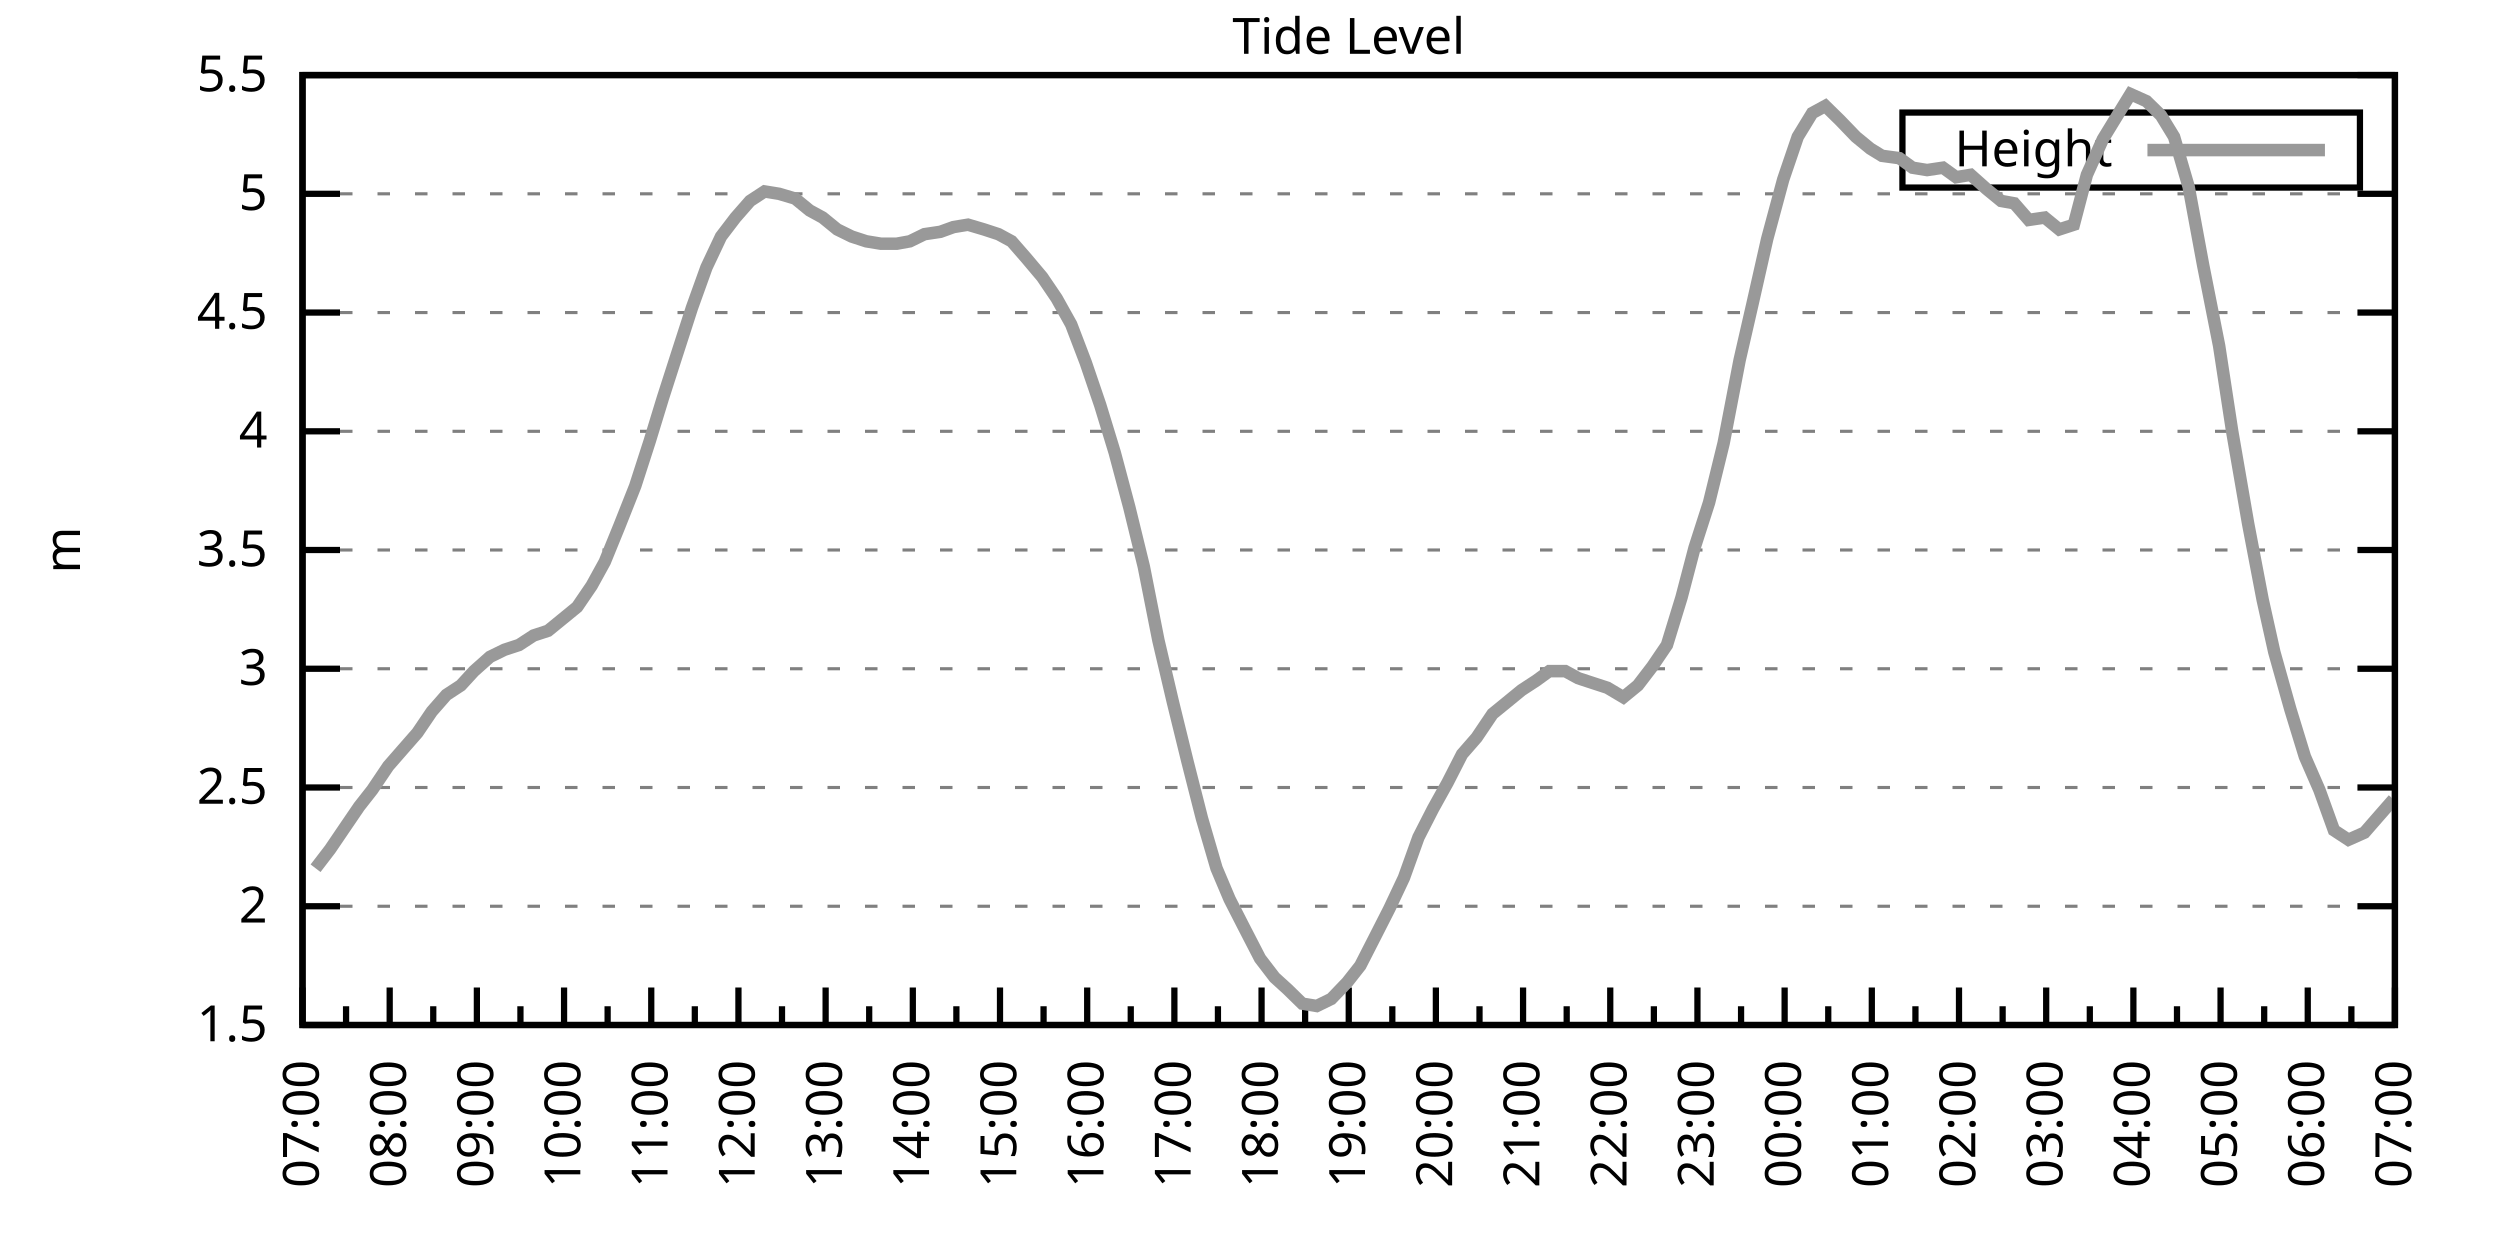
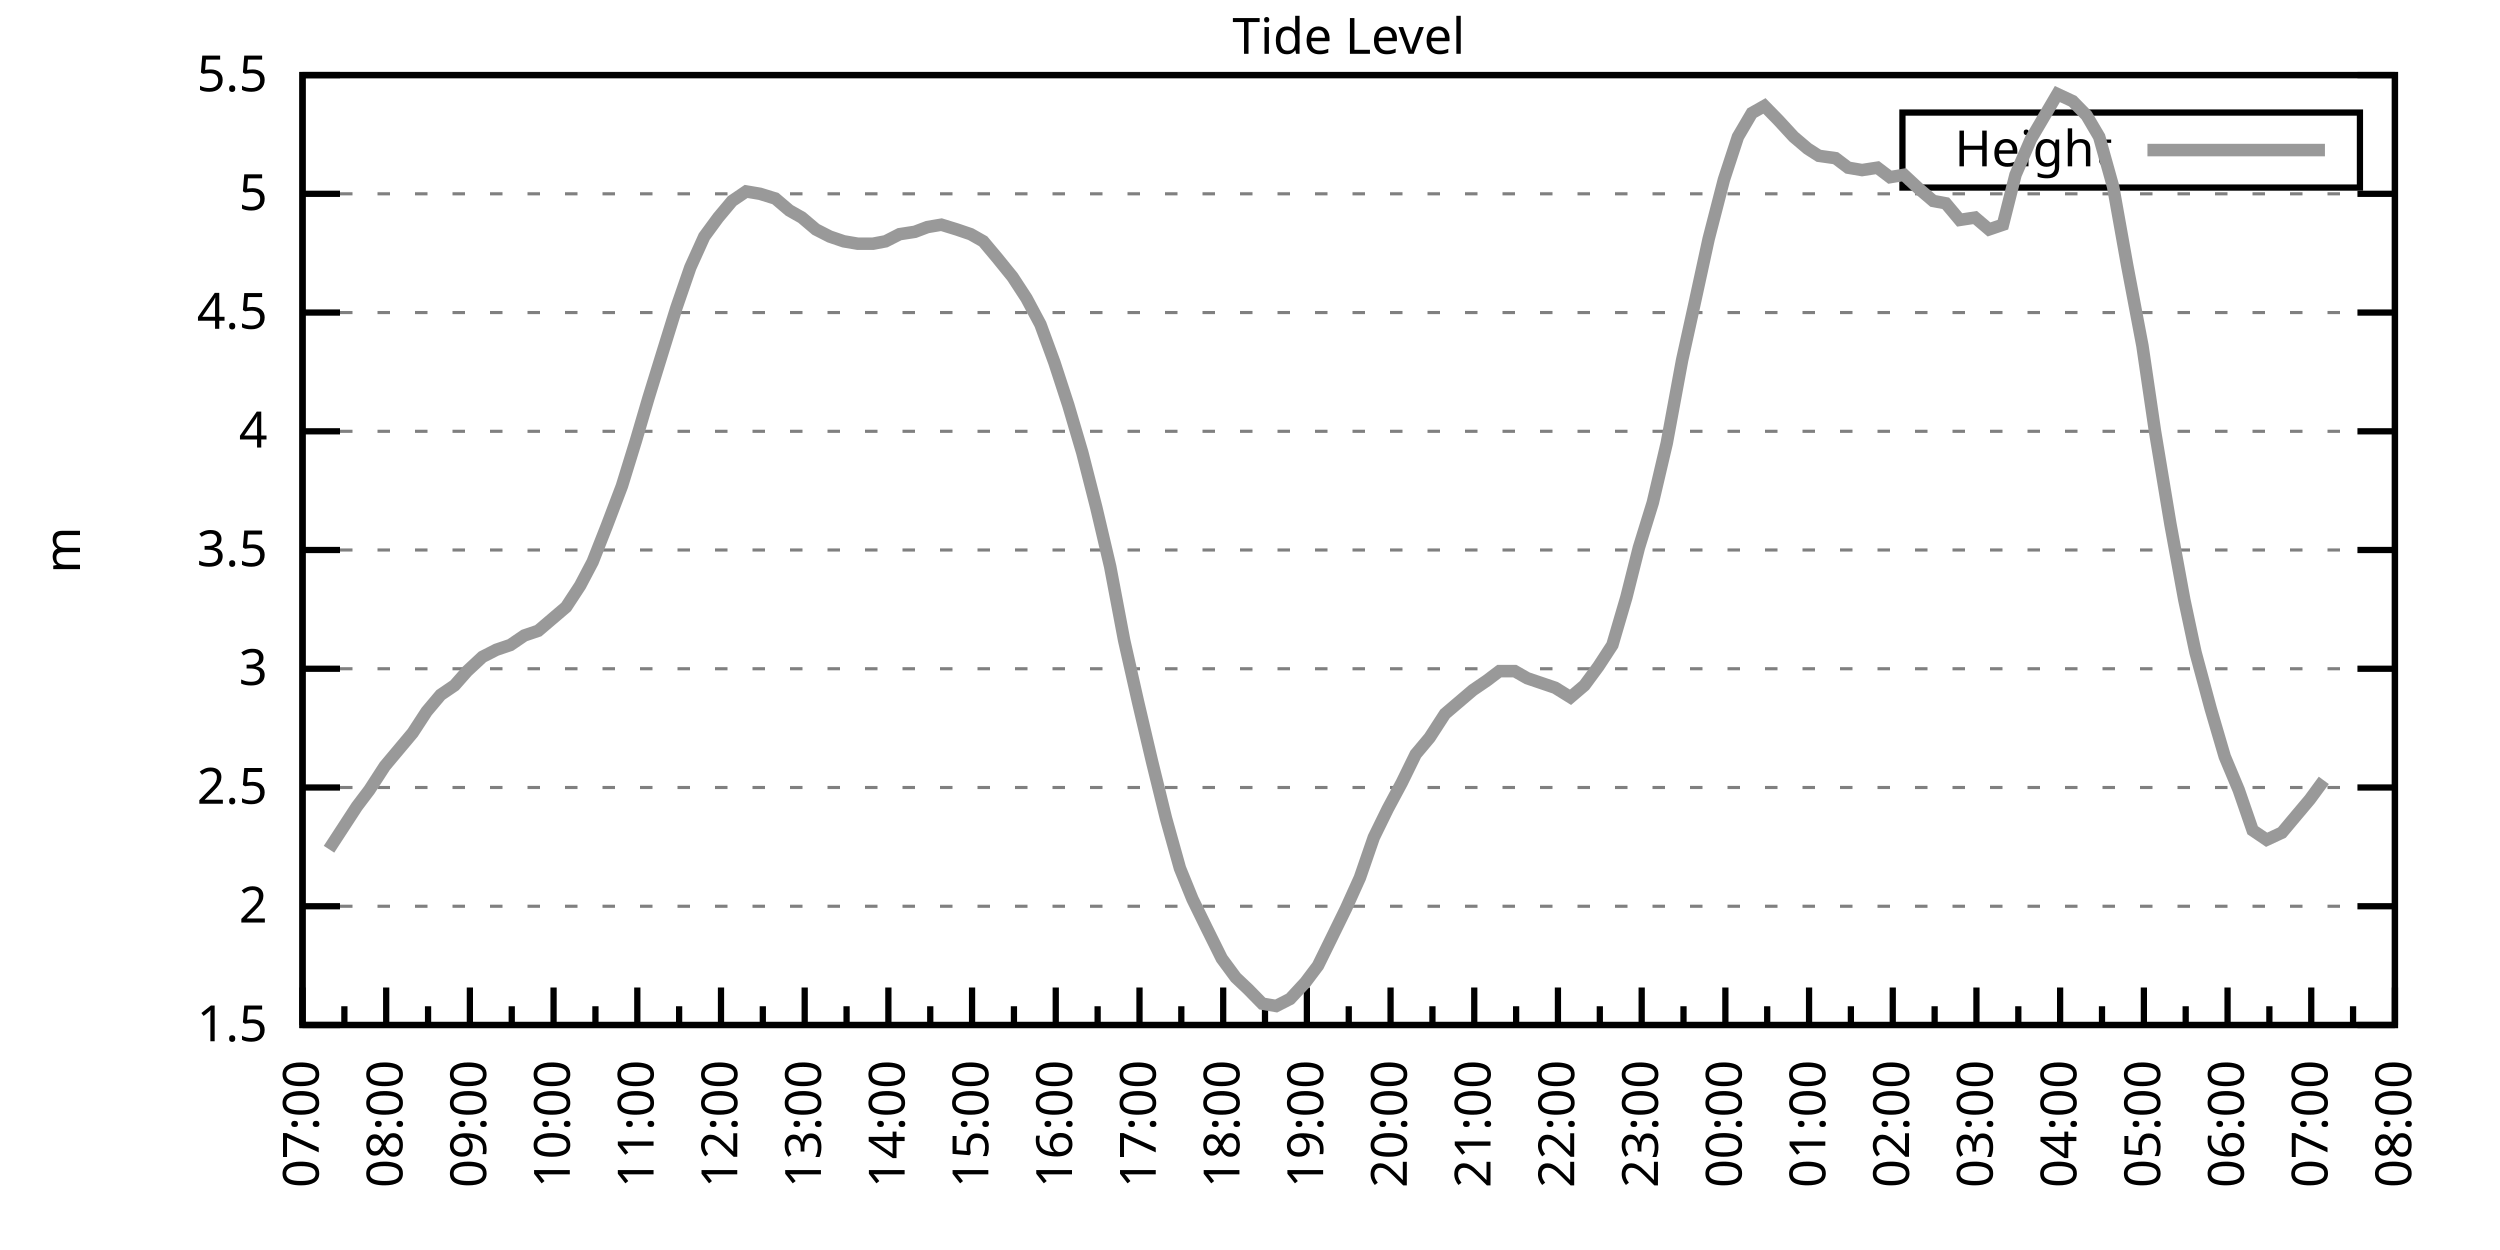
<svg xmlns="http://www.w3.org/2000/svg" xmlns:xlink="http://www.w3.org/1999/xlink" width="400" height="200" viewBox="0 0 400 200">
  <g id="gnuplot_canvas">
    <rect x="0" y="0" width="400" height="200" fill="none" />
    <defs>
      <circle id="gpDot" r="0.5" stroke-width="0.5" stroke="currentColor" />
      <path id="gpPt0" stroke-width="0.333" stroke="currentColor" d="M-1,0 h2 M0,-1 v2" />
      <path id="gpPt1" stroke-width="0.333" stroke="currentColor" d="M-1,-1 L1,1 M1,-1 L-1,1" />
      <path id="gpPt2" stroke-width="0.333" stroke="currentColor" d="M-1,0 L1,0 M0,-1 L0,1 M-1,-1 L1,1 M-1,1 L1,-1" />
      <rect id="gpPt3" stroke-width="0.333" stroke="currentColor" x="-1" y="-1" width="2" height="2" />
      <rect id="gpPt4" stroke-width="0.333" stroke="currentColor" fill="currentColor" x="-1" y="-1" width="2" height="2" />
      <circle id="gpPt5" stroke-width="0.333" stroke="currentColor" cx="0" cy="0" r="1" />
      <use xlink:href="#gpPt5" id="gpPt6" fill="currentColor" stroke="none" />
      <path id="gpPt7" stroke-width="0.333" stroke="currentColor" d="M0,-1.33 L-1.33,0.67 L1.33,0.67 z" />
      <use xlink:href="#gpPt7" id="gpPt8" fill="currentColor" stroke="none" />
      <use xlink:href="#gpPt7" id="gpPt9" stroke="currentColor" transform="rotate(180)" />
      <use xlink:href="#gpPt9" id="gpPt10" fill="currentColor" stroke="none" />
      <use xlink:href="#gpPt3" id="gpPt11" stroke="currentColor" transform="rotate(45)" />
      <use xlink:href="#gpPt11" id="gpPt12" fill="currentColor" stroke="none" />
      <path id="gpPt13" stroke-width="0.333" stroke="currentColor" d="M0,1.330 L1.265,0.411 L0.782,-1.067 L-0.782,-1.076 L-1.265,0.411 z" />
      <use xlink:href="#gpPt13" id="gpPt14" fill="currentColor" stroke="none" />
      <filter id="textbox" filterUnits="objectBoundingBox" x="0" y="0" height="1" width="1">
        <feFlood flood-color="white" flood-opacity="1" result="bgnd" />
        <feComposite in="SourceGraphic" in2="bgnd" operator="atop" />
      </filter>
      <filter id="greybox" filterUnits="objectBoundingBox" x="0" y="0" height="1" width="1">
        <feFlood flood-color="lightgrey" flood-opacity="1" result="grey" />
        <feComposite in="SourceGraphic" in2="grey" operator="atop" />
      </filter>
    </defs>
    <g fill="none" color="white" stroke="currentColor" stroke-width="1.00" stroke-linecap="butt" stroke-linejoin="miter">
</g>
    <g fill="none" color="black" stroke="currentColor" stroke-width="1.00" stroke-linecap="butt" stroke-linejoin="miter">
      <g stroke="none" shape-rendering="crispEdges">
        <polygon fill="rgb(255, 255, 255)" points="48.40,164.00 383.18,164.00 383.18,12.02 48.40,12.02 " />
      </g>
    </g>
    <g fill="none" color="black" stroke="currentColor" stroke-width="1.00" stroke-linecap="butt" stroke-linejoin="miter">
</g>
    <g fill="none" color="black" stroke="black" stroke-width="0.50" stroke-linecap="butt" stroke-linejoin="miter">
</g>
    <g fill="none" color="gray" stroke="currentColor" stroke-width="0.50" stroke-linecap="butt" stroke-linejoin="miter">
      <path stroke="gray" stroke-dasharray="2,4" class="gridline" d="M48.40,164.00 L383.19,164.00  " />
    </g>
    <g fill="none" color="gray" stroke="gray" stroke-width="1.00" stroke-linecap="butt" stroke-linejoin="miter">
</g>
    <g fill="none" color="black" stroke="currentColor" stroke-width="1.00" stroke-linecap="butt" stroke-linejoin="miter">
      <path stroke="black" d="M48.40,164.00 L54.40,164.00 M383.19,164.00 L377.19,164.00  " />
      <g transform="translate(42.80,166.60)" stroke="none" fill="black" font-family="Sans" font-size="8.00" text-anchor="end">
        <text>
          <tspan font-family="Sans"> 1.5</tspan>
        </text>
      </g>
    </g>
    <g fill="none" color="black" stroke="currentColor" stroke-width="1.00" stroke-linecap="butt" stroke-linejoin="miter">
</g>
    <g fill="none" color="black" stroke="black" stroke-width="0.50" stroke-linecap="butt" stroke-linejoin="miter">
</g>
    <g fill="none" color="gray" stroke="currentColor" stroke-width="0.50" stroke-linecap="butt" stroke-linejoin="miter">
      <path stroke="gray" stroke-dasharray="2,4" class="gridline" d="M48.40,145.00 L383.19,145.00  " />
    </g>
    <g fill="none" color="gray" stroke="gray" stroke-width="1.00" stroke-linecap="butt" stroke-linejoin="miter">
</g>
    <g fill="none" color="black" stroke="currentColor" stroke-width="1.00" stroke-linecap="butt" stroke-linejoin="miter">
      <path stroke="black" d="M48.40,145.00 L54.40,145.00 M383.19,145.00 L377.19,145.00  " />
      <g transform="translate(42.80,147.60)" stroke="none" fill="black" font-family="Sans" font-size="8.00" text-anchor="end">
        <text>
          <tspan font-family="Sans"> 2</tspan>
        </text>
      </g>
    </g>
    <g fill="none" color="black" stroke="currentColor" stroke-width="1.00" stroke-linecap="butt" stroke-linejoin="miter">
</g>
    <g fill="none" color="black" stroke="black" stroke-width="0.50" stroke-linecap="butt" stroke-linejoin="miter">
</g>
    <g fill="none" color="gray" stroke="currentColor" stroke-width="0.50" stroke-linecap="butt" stroke-linejoin="miter">
      <path stroke="gray" stroke-dasharray="2,4" class="gridline" d="M48.40,126.00 L383.19,126.00  " />
    </g>
    <g fill="none" color="gray" stroke="gray" stroke-width="1.00" stroke-linecap="butt" stroke-linejoin="miter">
</g>
    <g fill="none" color="black" stroke="currentColor" stroke-width="1.00" stroke-linecap="butt" stroke-linejoin="miter">
      <path stroke="black" d="M48.40,126.00 L54.40,126.00 M383.19,126.00 L377.19,126.00  " />
      <g transform="translate(42.80,128.60)" stroke="none" fill="black" font-family="Sans" font-size="8.00" text-anchor="end">
        <text>
          <tspan font-family="Sans"> 2.5</tspan>
        </text>
      </g>
    </g>
    <g fill="none" color="black" stroke="currentColor" stroke-width="1.00" stroke-linecap="butt" stroke-linejoin="miter">
</g>
    <g fill="none" color="black" stroke="black" stroke-width="0.50" stroke-linecap="butt" stroke-linejoin="miter">
</g>
    <g fill="none" color="gray" stroke="currentColor" stroke-width="0.50" stroke-linecap="butt" stroke-linejoin="miter">
      <path stroke="gray" stroke-dasharray="2,4" class="gridline" d="M48.40,107.00 L383.19,107.00  " />
    </g>
    <g fill="none" color="gray" stroke="gray" stroke-width="1.00" stroke-linecap="butt" stroke-linejoin="miter">
</g>
    <g fill="none" color="black" stroke="currentColor" stroke-width="1.00" stroke-linecap="butt" stroke-linejoin="miter">
      <path stroke="black" d="M48.40,107.00 L54.40,107.00 M383.19,107.00 L377.19,107.00  " />
      <g transform="translate(42.80,109.60)" stroke="none" fill="black" font-family="Sans" font-size="8.00" text-anchor="end">
        <text>
          <tspan font-family="Sans"> 3</tspan>
        </text>
      </g>
    </g>
    <g fill="none" color="black" stroke="currentColor" stroke-width="1.00" stroke-linecap="butt" stroke-linejoin="miter">
</g>
    <g fill="none" color="black" stroke="black" stroke-width="0.50" stroke-linecap="butt" stroke-linejoin="miter">
</g>
    <g fill="none" color="gray" stroke="currentColor" stroke-width="0.50" stroke-linecap="butt" stroke-linejoin="miter">
      <path stroke="gray" stroke-dasharray="2,4" class="gridline" d="M48.40,88.00 L383.19,88.00  " />
    </g>
    <g fill="none" color="gray" stroke="gray" stroke-width="1.00" stroke-linecap="butt" stroke-linejoin="miter">
</g>
    <g fill="none" color="black" stroke="currentColor" stroke-width="1.00" stroke-linecap="butt" stroke-linejoin="miter">
      <path stroke="black" d="M48.40,88.00 L54.40,88.00 M383.19,88.00 L377.19,88.00  " />
      <g transform="translate(42.80,90.60)" stroke="none" fill="black" font-family="Sans" font-size="8.00" text-anchor="end">
        <text>
          <tspan font-family="Sans"> 3.5</tspan>
        </text>
      </g>
    </g>
    <g fill="none" color="black" stroke="currentColor" stroke-width="1.00" stroke-linecap="butt" stroke-linejoin="miter">
</g>
    <g fill="none" color="black" stroke="black" stroke-width="0.50" stroke-linecap="butt" stroke-linejoin="miter">
</g>
    <g fill="none" color="gray" stroke="currentColor" stroke-width="0.50" stroke-linecap="butt" stroke-linejoin="miter">
      <path stroke="gray" stroke-dasharray="2,4" class="gridline" d="M48.40,69.01 L383.19,69.01  " />
    </g>
    <g fill="none" color="gray" stroke="gray" stroke-width="1.00" stroke-linecap="butt" stroke-linejoin="miter">
</g>
    <g fill="none" color="black" stroke="currentColor" stroke-width="1.00" stroke-linecap="butt" stroke-linejoin="miter">
      <path stroke="black" d="M48.40,69.01 L54.40,69.01 M383.19,69.01 L377.19,69.01  " />
      <g transform="translate(42.80,71.61)" stroke="none" fill="black" font-family="Sans" font-size="8.00" text-anchor="end">
        <text>
          <tspan font-family="Sans"> 4</tspan>
        </text>
      </g>
    </g>
    <g fill="none" color="black" stroke="currentColor" stroke-width="1.00" stroke-linecap="butt" stroke-linejoin="miter">
</g>
    <g fill="none" color="black" stroke="black" stroke-width="0.50" stroke-linecap="butt" stroke-linejoin="miter">
</g>
    <g fill="none" color="gray" stroke="currentColor" stroke-width="0.50" stroke-linecap="butt" stroke-linejoin="miter">
      <path stroke="gray" stroke-dasharray="2,4" class="gridline" d="M48.40,50.01 L383.19,50.01  " />
    </g>
    <g fill="none" color="gray" stroke="gray" stroke-width="1.00" stroke-linecap="butt" stroke-linejoin="miter">
</g>
    <g fill="none" color="black" stroke="currentColor" stroke-width="1.00" stroke-linecap="butt" stroke-linejoin="miter">
      <path stroke="black" d="M48.40,50.01 L54.40,50.01 M383.19,50.01 L377.19,50.01  " />
      <g transform="translate(42.80,52.61)" stroke="none" fill="black" font-family="Sans" font-size="8.00" text-anchor="end">
        <text>
          <tspan font-family="Sans"> 4.5</tspan>
        </text>
      </g>
    </g>
    <g fill="none" color="black" stroke="currentColor" stroke-width="1.00" stroke-linecap="butt" stroke-linejoin="miter">
</g>
    <g fill="none" color="black" stroke="black" stroke-width="0.50" stroke-linecap="butt" stroke-linejoin="miter">
</g>
    <g fill="none" color="gray" stroke="currentColor" stroke-width="0.50" stroke-linecap="butt" stroke-linejoin="miter">
      <path stroke="gray" stroke-dasharray="2,4" class="gridline" d="M48.40,31.01 L383.19,31.01  " />
    </g>
    <g fill="none" color="gray" stroke="gray" stroke-width="1.00" stroke-linecap="butt" stroke-linejoin="miter">
</g>
    <g fill="none" color="black" stroke="currentColor" stroke-width="1.00" stroke-linecap="butt" stroke-linejoin="miter">
      <path stroke="black" d="M48.40,31.01 L54.40,31.01 M383.19,31.01 L377.19,31.01  " />
      <g transform="translate(42.80,33.61)" stroke="none" fill="black" font-family="Sans" font-size="8.00" text-anchor="end">
        <text>
          <tspan font-family="Sans"> 5</tspan>
        </text>
      </g>
    </g>
    <g fill="none" color="black" stroke="currentColor" stroke-width="1.00" stroke-linecap="butt" stroke-linejoin="miter">
</g>
    <g fill="none" color="black" stroke="black" stroke-width="0.50" stroke-linecap="butt" stroke-linejoin="miter">
</g>
    <g fill="none" color="gray" stroke="currentColor" stroke-width="0.50" stroke-linecap="butt" stroke-linejoin="miter">
      <path stroke="gray" stroke-dasharray="2,4" class="gridline" d="M48.40,12.01 L383.19,12.01  " />
    </g>
    <g fill="none" color="gray" stroke="gray" stroke-width="1.00" stroke-linecap="butt" stroke-linejoin="miter">
</g>
    <g fill="none" color="black" stroke="currentColor" stroke-width="1.00" stroke-linecap="butt" stroke-linejoin="miter">
      <path stroke="black" d="M48.40,12.01 L54.40,12.01 M383.19,12.01 L377.19,12.01  " />
      <g transform="translate(42.80,14.61)" stroke="none" fill="black" font-family="Sans" font-size="8.00" text-anchor="end">
        <text>
          <tspan font-family="Sans"> 5.5</tspan>
        </text>
      </g>
    </g>
    <g fill="none" color="black" stroke="currentColor" stroke-width="1.00" stroke-linecap="butt" stroke-linejoin="miter">
      <path stroke="black" d="M48.40,164.00 L48.40,158.00  " />
      <g transform="translate(51.00,169.60) rotate(270)" stroke="none" fill="black" font-family="Sans" font-size="8.00" text-anchor="end">
        <text>
          <tspan font-family="Sans">07:00</tspan>
        </text>
      </g>
    </g>
    <g fill="none" color="black" stroke="currentColor" stroke-width="1.00" stroke-linecap="butt" stroke-linejoin="miter">
-       <path stroke="black" d="M55.37,164.00 L55.37,161.00 M62.35,164.00 L62.35,158.00  " />
-       <g transform="translate(64.95,169.60) rotate(270)" stroke="none" fill="black" font-family="Sans" font-size="8.00" text-anchor="end">
+       <path stroke="black" d="M55.10,164.00 L55.10,161.00 M61.79,164.00 L61.79,158.00  " />
+       <g transform="translate(64.39,169.60) rotate(270)" stroke="none" fill="black" font-family="Sans" font-size="8.00" text-anchor="end">
        <text>
          <tspan font-family="Sans">08:00</tspan>
        </text>
      </g>
    </g>
    <g fill="none" color="black" stroke="currentColor" stroke-width="1.00" stroke-linecap="butt" stroke-linejoin="miter">
-       <path stroke="black" d="M69.32,164.00 L69.32,161.00 M76.30,164.00 L76.30,158.00  " />
-       <g transform="translate(78.90,169.60) rotate(270)" stroke="none" fill="black" font-family="Sans" font-size="8.00" text-anchor="end">
+       <path stroke="black" d="M68.49,164.00 L68.49,161.00 M75.18,164.00 L75.18,158.00  " />
+       <g transform="translate(77.78,169.60) rotate(270)" stroke="none" fill="black" font-family="Sans" font-size="8.00" text-anchor="end">
        <text>
          <tspan font-family="Sans">09:00</tspan>
        </text>
      </g>
    </g>
    <g fill="none" color="black" stroke="currentColor" stroke-width="1.00" stroke-linecap="butt" stroke-linejoin="miter">
-       <path stroke="black" d="M83.27,164.00 L83.27,161.00 M90.25,164.00 L90.25,158.00  " />
-       <g transform="translate(92.85,169.60) rotate(270)" stroke="none" fill="black" font-family="Sans" font-size="8.00" text-anchor="end">
+       <path stroke="black" d="M81.88,164.00 L81.88,161.00 M88.57,164.00 L88.57,158.00  " />
+       <g transform="translate(91.17,169.60) rotate(270)" stroke="none" fill="black" font-family="Sans" font-size="8.00" text-anchor="end">
        <text>
          <tspan font-family="Sans">10:00</tspan>
        </text>
      </g>
    </g>
    <g fill="none" color="black" stroke="currentColor" stroke-width="1.00" stroke-linecap="butt" stroke-linejoin="miter">
-       <path stroke="black" d="M97.22,164.00 L97.22,161.00 M104.20,164.00 L104.20,158.00  " />
-       <g transform="translate(106.80,169.60) rotate(270)" stroke="none" fill="black" font-family="Sans" font-size="8.00" text-anchor="end">
+       <path stroke="black" d="M95.27,164.00 L95.27,161.00 M101.97,164.00 L101.97,158.00  " />
+       <g transform="translate(104.57,169.60) rotate(270)" stroke="none" fill="black" font-family="Sans" font-size="8.00" text-anchor="end">
        <text>
          <tspan font-family="Sans">11:00</tspan>
        </text>
      </g>
    </g>
    <g fill="none" color="black" stroke="currentColor" stroke-width="1.00" stroke-linecap="butt" stroke-linejoin="miter">
-       <path stroke="black" d="M111.17,164.00 L111.17,161.00 M118.15,164.00 L118.15,158.00  " />
-       <g transform="translate(120.75,169.60) rotate(270)" stroke="none" fill="black" font-family="Sans" font-size="8.00" text-anchor="end">
+       <path stroke="black" d="M108.66,164.00 L108.66,161.00 M115.36,164.00 L115.36,158.00  " />
+       <g transform="translate(117.96,169.60) rotate(270)" stroke="none" fill="black" font-family="Sans" font-size="8.00" text-anchor="end">
        <text>
          <tspan font-family="Sans">12:00</tspan>
        </text>
      </g>
    </g>
    <g fill="none" color="black" stroke="currentColor" stroke-width="1.00" stroke-linecap="butt" stroke-linejoin="miter">
-       <path stroke="black" d="M125.12,164.00 L125.12,161.00 M132.10,164.00 L132.10,158.00  " />
-       <g transform="translate(134.70,169.60) rotate(270)" stroke="none" fill="black" font-family="Sans" font-size="8.00" text-anchor="end">
+       <path stroke="black" d="M122.05,164.00 L122.05,161.00 M128.75,164.00 L128.75,158.00  " />
+       <g transform="translate(131.35,169.60) rotate(270)" stroke="none" fill="black" font-family="Sans" font-size="8.00" text-anchor="end">
        <text>
          <tspan font-family="Sans">13:00</tspan>
        </text>
      </g>
    </g>
    <g fill="none" color="black" stroke="currentColor" stroke-width="1.00" stroke-linecap="butt" stroke-linejoin="miter">
-       <path stroke="black" d="M139.07,164.00 L139.07,161.00 M146.05,164.00 L146.05,158.00  " />
-       <g transform="translate(148.65,169.60) rotate(270)" stroke="none" fill="black" font-family="Sans" font-size="8.00" text-anchor="end">
+       <path stroke="black" d="M135.45,164.00 L135.45,161.00 M142.14,164.00 L142.14,158.00  " />
+       <g transform="translate(144.74,169.60) rotate(270)" stroke="none" fill="black" font-family="Sans" font-size="8.00" text-anchor="end">
        <text>
          <tspan font-family="Sans">14:00</tspan>
        </text>
      </g>
    </g>
    <g fill="none" color="black" stroke="currentColor" stroke-width="1.00" stroke-linecap="butt" stroke-linejoin="miter">
-       <path stroke="black" d="M153.02,164.00 L153.02,161.00 M160.00,164.00 L160.00,158.00  " />
-       <g transform="translate(162.60,169.60) rotate(270)" stroke="none" fill="black" font-family="Sans" font-size="8.00" text-anchor="end">
+       <path stroke="black" d="M148.84,164.00 L148.84,161.00 M155.53,164.00 L155.53,158.00  " />
+       <g transform="translate(158.13,169.60) rotate(270)" stroke="none" fill="black" font-family="Sans" font-size="8.00" text-anchor="end">
        <text>
          <tspan font-family="Sans">15:00</tspan>
        </text>
      </g>
    </g>
    <g fill="none" color="black" stroke="currentColor" stroke-width="1.00" stroke-linecap="butt" stroke-linejoin="miter">
-       <path stroke="black" d="M166.97,164.00 L166.97,161.00 M173.95,164.00 L173.95,158.00  " />
-       <g transform="translate(176.55,169.60) rotate(270)" stroke="none" fill="black" font-family="Sans" font-size="8.00" text-anchor="end">
+       <path stroke="black" d="M162.23,164.00 L162.23,161.00 M168.92,164.00 L168.92,158.00  " />
+       <g transform="translate(171.52,169.60) rotate(270)" stroke="none" fill="black" font-family="Sans" font-size="8.00" text-anchor="end">
        <text>
          <tspan font-family="Sans">16:00</tspan>
        </text>
      </g>
    </g>
    <g fill="none" color="black" stroke="currentColor" stroke-width="1.00" stroke-linecap="butt" stroke-linejoin="miter">
-       <path stroke="black" d="M180.92,164.00 L180.92,161.00 M187.90,164.00 L187.90,158.00  " />
-       <g transform="translate(190.50,169.60) rotate(270)" stroke="none" fill="black" font-family="Sans" font-size="8.00" text-anchor="end">
+       <path stroke="black" d="M175.62,164.00 L175.62,161.00 M182.32,164.00 L182.32,158.00  " />
+       <g transform="translate(184.92,169.60) rotate(270)" stroke="none" fill="black" font-family="Sans" font-size="8.00" text-anchor="end">
        <text>
          <tspan font-family="Sans">17:00</tspan>
        </text>
      </g>
    </g>
    <g fill="none" color="black" stroke="currentColor" stroke-width="1.00" stroke-linecap="butt" stroke-linejoin="miter">
-       <path stroke="black" d="M194.87,164.00 L194.87,161.00 M201.85,164.00 L201.85,158.00  " />
-       <g transform="translate(204.45,169.60) rotate(270)" stroke="none" fill="black" font-family="Sans" font-size="8.00" text-anchor="end">
+       <path stroke="black" d="M189.01,164.00 L189.01,161.00 M195.71,164.00 L195.71,158.00  " />
+       <g transform="translate(198.31,169.60) rotate(270)" stroke="none" fill="black" font-family="Sans" font-size="8.00" text-anchor="end">
        <text>
          <tspan font-family="Sans">18:00</tspan>
        </text>
      </g>
    </g>
    <g fill="none" color="black" stroke="currentColor" stroke-width="1.00" stroke-linecap="butt" stroke-linejoin="miter">
-       <path stroke="black" d="M208.82,164.00 L208.82,161.00 M215.80,164.00 L215.80,158.00  " />
-       <g transform="translate(218.40,169.60) rotate(270)" stroke="none" fill="black" font-family="Sans" font-size="8.00" text-anchor="end">
+       <path stroke="black" d="M202.40,164.00 L202.40,161.00 M209.10,164.00 L209.10,158.00  " />
+       <g transform="translate(211.70,169.60) rotate(270)" stroke="none" fill="black" font-family="Sans" font-size="8.00" text-anchor="end">
        <text>
          <tspan font-family="Sans">19:00</tspan>
        </text>
      </g>
    </g>
    <g fill="none" color="black" stroke="currentColor" stroke-width="1.00" stroke-linecap="butt" stroke-linejoin="miter">
-       <path stroke="black" d="M222.77,164.00 L222.77,161.00 M229.74,164.00 L229.74,158.00  " />
-       <g transform="translate(232.34,169.60) rotate(270)" stroke="none" fill="black" font-family="Sans" font-size="8.00" text-anchor="end">
+       <path stroke="black" d="M215.80,164.00 L215.80,161.00 M222.49,164.00 L222.49,158.00  " />
+       <g transform="translate(225.09,169.60) rotate(270)" stroke="none" fill="black" font-family="Sans" font-size="8.00" text-anchor="end">
        <text>
          <tspan font-family="Sans">20:00</tspan>
        </text>
      </g>
    </g>
    <g fill="none" color="black" stroke="currentColor" stroke-width="1.00" stroke-linecap="butt" stroke-linejoin="miter">
-       <path stroke="black" d="M236.72,164.00 L236.72,161.00 M243.69,164.00 L243.69,158.00  " />
-       <g transform="translate(246.29,169.60) rotate(270)" stroke="none" fill="black" font-family="Sans" font-size="8.00" text-anchor="end">
+       <path stroke="black" d="M229.19,164.00 L229.19,161.00 M235.88,164.00 L235.88,158.00  " />
+       <g transform="translate(238.48,169.60) rotate(270)" stroke="none" fill="black" font-family="Sans" font-size="8.00" text-anchor="end">
        <text>
          <tspan font-family="Sans">21:00</tspan>
        </text>
      </g>
    </g>
    <g fill="none" color="black" stroke="currentColor" stroke-width="1.00" stroke-linecap="butt" stroke-linejoin="miter">
-       <path stroke="black" d="M250.67,164.00 L250.67,161.00 M257.64,164.00 L257.64,158.00  " />
-       <g transform="translate(260.24,169.60) rotate(270)" stroke="none" fill="black" font-family="Sans" font-size="8.00" text-anchor="end">
+       <path stroke="black" d="M242.58,164.00 L242.58,161.00 M249.27,164.00 L249.27,158.00  " />
+       <g transform="translate(251.87,169.60) rotate(270)" stroke="none" fill="black" font-family="Sans" font-size="8.00" text-anchor="end">
        <text>
          <tspan font-family="Sans">22:00</tspan>
        </text>
      </g>
    </g>
    <g fill="none" color="black" stroke="currentColor" stroke-width="1.00" stroke-linecap="butt" stroke-linejoin="miter">
-       <path stroke="black" d="M264.62,164.00 L264.62,161.00 M271.59,164.00 L271.59,158.00  " />
-       <g transform="translate(274.19,169.60) rotate(270)" stroke="none" fill="black" font-family="Sans" font-size="8.00" text-anchor="end">
+       <path stroke="black" d="M255.97,164.00 L255.97,161.00 M262.67,164.00 L262.67,158.00  " />
+       <g transform="translate(265.27,169.60) rotate(270)" stroke="none" fill="black" font-family="Sans" font-size="8.00" text-anchor="end">
        <text>
          <tspan font-family="Sans">23:00</tspan>
        </text>
      </g>
    </g>
    <g fill="none" color="black" stroke="currentColor" stroke-width="1.00" stroke-linecap="butt" stroke-linejoin="miter">
-       <path stroke="black" d="M278.57,164.00 L278.57,161.00 M285.54,164.00 L285.54,158.00  " />
-       <g transform="translate(288.14,169.60) rotate(270)" stroke="none" fill="black" font-family="Sans" font-size="8.00" text-anchor="end">
+       <path stroke="black" d="M269.36,164.00 L269.36,161.00 M276.06,164.00 L276.06,158.00  " />
+       <g transform="translate(278.66,169.60) rotate(270)" stroke="none" fill="black" font-family="Sans" font-size="8.00" text-anchor="end">
        <text>
          <tspan font-family="Sans">00:00</tspan>
        </text>
      </g>
    </g>
    <g fill="none" color="black" stroke="currentColor" stroke-width="1.00" stroke-linecap="butt" stroke-linejoin="miter">
-       <path stroke="black" d="M292.52,164.00 L292.52,161.00 M299.49,164.00 L299.49,158.00  " />
-       <g transform="translate(302.09,169.60) rotate(270)" stroke="none" fill="black" font-family="Sans" font-size="8.00" text-anchor="end">
+       <path stroke="black" d="M282.75,164.00 L282.75,161.00 M289.45,164.00 L289.45,158.00  " />
+       <g transform="translate(292.05,169.60) rotate(270)" stroke="none" fill="black" font-family="Sans" font-size="8.00" text-anchor="end">
        <text>
          <tspan font-family="Sans">01:00</tspan>
        </text>
      </g>
    </g>
    <g fill="none" color="black" stroke="currentColor" stroke-width="1.00" stroke-linecap="butt" stroke-linejoin="miter">
-       <path stroke="black" d="M306.47,164.00 L306.47,161.00 M313.44,164.00 L313.44,158.00  " />
-       <g transform="translate(316.04,169.60) rotate(270)" stroke="none" fill="black" font-family="Sans" font-size="8.00" text-anchor="end">
+       <path stroke="black" d="M296.14,164.00 L296.14,161.00 M302.84,164.00 L302.84,158.00  " />
+       <g transform="translate(305.44,169.60) rotate(270)" stroke="none" fill="black" font-family="Sans" font-size="8.00" text-anchor="end">
        <text>
          <tspan font-family="Sans">02:00</tspan>
        </text>
      </g>
    </g>
    <g fill="none" color="black" stroke="currentColor" stroke-width="1.00" stroke-linecap="butt" stroke-linejoin="miter">
-       <path stroke="black" d="M320.42,164.00 L320.42,161.00 M327.39,164.00 L327.39,158.00  " />
-       <g transform="translate(329.99,169.60) rotate(270)" stroke="none" fill="black" font-family="Sans" font-size="8.00" text-anchor="end">
+       <path stroke="black" d="M309.54,164.00 L309.54,161.00 M316.23,164.00 L316.23,158.00  " />
+       <g transform="translate(318.83,169.60) rotate(270)" stroke="none" fill="black" font-family="Sans" font-size="8.00" text-anchor="end">
        <text>
          <tspan font-family="Sans">03:00</tspan>
        </text>
      </g>
    </g>
    <g fill="none" color="black" stroke="currentColor" stroke-width="1.00" stroke-linecap="butt" stroke-linejoin="miter">
-       <path stroke="black" d="M334.37,164.00 L334.37,161.00 M341.34,164.00 L341.34,158.00  " />
-       <g transform="translate(343.94,169.60) rotate(270)" stroke="none" fill="black" font-family="Sans" font-size="8.00" text-anchor="end">
+       <path stroke="black" d="M322.93,164.00 L322.93,161.00 M329.62,164.00 L329.62,158.00  " />
+       <g transform="translate(332.22,169.60) rotate(270)" stroke="none" fill="black" font-family="Sans" font-size="8.00" text-anchor="end">
        <text>
          <tspan font-family="Sans">04:00</tspan>
        </text>
      </g>
    </g>
    <g fill="none" color="black" stroke="currentColor" stroke-width="1.00" stroke-linecap="butt" stroke-linejoin="miter">
-       <path stroke="black" d="M348.32,164.00 L348.32,161.00 M355.29,164.00 L355.29,158.00  " />
-       <g transform="translate(357.89,169.60) rotate(270)" stroke="none" fill="black" font-family="Sans" font-size="8.00" text-anchor="end">
+       <path stroke="black" d="M336.32,164.00 L336.32,161.00 M343.02,164.00 L343.02,158.00  " />
+       <g transform="translate(345.62,169.60) rotate(270)" stroke="none" fill="black" font-family="Sans" font-size="8.00" text-anchor="end">
        <text>
          <tspan font-family="Sans">05:00</tspan>
        </text>
      </g>
    </g>
    <g fill="none" color="black" stroke="currentColor" stroke-width="1.00" stroke-linecap="butt" stroke-linejoin="miter">
-       <path stroke="black" d="M362.27,164.00 L362.27,161.00 M369.24,164.00 L369.24,158.00  " />
-       <g transform="translate(371.84,169.60) rotate(270)" stroke="none" fill="black" font-family="Sans" font-size="8.00" text-anchor="end">
+       <path stroke="black" d="M349.71,164.00 L349.71,161.00 M356.41,164.00 L356.41,158.00  " />
+       <g transform="translate(359.01,169.60) rotate(270)" stroke="none" fill="black" font-family="Sans" font-size="8.00" text-anchor="end">
        <text>
          <tspan font-family="Sans">06:00</tspan>
        </text>
      </g>
    </g>
    <g fill="none" color="black" stroke="currentColor" stroke-width="1.00" stroke-linecap="butt" stroke-linejoin="miter">
-       <path stroke="black" d="M376.22,164.00 L376.22,161.00 M383.19,164.00 L383.19,158.00  " />
+       <path stroke="black" d="M363.10,164.00 L363.10,161.00 M369.80,164.00 L369.80,158.00  " />
+       <g transform="translate(372.40,169.60) rotate(270)" stroke="none" fill="black" font-family="Sans" font-size="8.00" text-anchor="end">
+         <text>
+           <tspan font-family="Sans">07:00</tspan>
+         </text>
+       </g>
+     </g>
+     <g fill="none" color="black" stroke="currentColor" stroke-width="1.00" stroke-linecap="butt" stroke-linejoin="miter">
+       <path stroke="black" d="M376.49,164.00 L376.49,161.00 M383.19,164.00 L383.19,158.00  " />
      <g transform="translate(385.79,169.60) rotate(270)" stroke="none" fill="black" font-family="Sans" font-size="8.00" text-anchor="end">
        <text>
-           <tspan font-family="Sans">07:00</tspan>
+           <tspan font-family="Sans">08:00</tspan>
        </text>
      </g>
    </g>
    <g fill="none" color="black" stroke="currentColor" stroke-width="1.00" stroke-linecap="butt" stroke-linejoin="miter">
</g>
    <g fill="none" color="black" stroke="currentColor" stroke-width="1.00" stroke-linecap="butt" stroke-linejoin="miter">
      <path stroke="black" d="M48.40,12.01 L48.40,164.00 L383.19,164.00 L383.19,12.01 L48.40,12.01 Z  " />
    </g>
    <g fill="none" color="black" stroke="currentColor" stroke-width="1.00" stroke-linecap="butt" stroke-linejoin="miter">
      <g transform="translate(12.80,88.01) rotate(270)" stroke="none" fill="black" font-family="Sans" font-size="8.00" text-anchor="middle">
        <text>
          <tspan font-family="Sans">m</tspan>
        </text>
      </g>
    </g>
    <g fill="none" color="black" stroke="currentColor" stroke-width="1.00" stroke-linecap="butt" stroke-linejoin="miter">
</g>
    <g fill="none" color="black" stroke="currentColor" stroke-width="1.00" stroke-linecap="butt" stroke-linejoin="miter">
      <path stroke="black" d="M304.39,30.01 L304.39,18.01 L377.59,18.01 L377.59,30.01 L304.39,30.01 Z  " />
    </g>
    <g id="Tide_level_plot_1">
      <g fill="none" color="white" stroke="black" stroke-width="2.00" stroke-linecap="butt" stroke-linejoin="miter">
</g>
      <g fill="none" color="black" stroke="currentColor" stroke-width="2.00" stroke-linecap="butt" stroke-linejoin="miter">
        <g transform="translate(337.99,26.61)" stroke="none" fill="black" font-family="Sans" font-size="8.00" text-anchor="end">
          <text>
            <tspan font-family="Sans">Height</tspan>
          </text>
        </g>
      </g>
      <g fill="none" color="black" stroke="currentColor" stroke-width="2.00" stroke-linecap="butt" stroke-linejoin="miter">
-         <path stroke="rgb(153, 153, 153)" d="M343.59,24.01 L371.99,24.01 M50.49,138.92 L52.82,135.88 L55.14,132.46 L57.47,129.04 L59.56,126.38 L62.12,122.58   L64.44,119.92 L66.77,117.26 L69.09,113.84 L71.42,111.18 L73.74,109.66 L75.83,107.38 L78.39,105.10 L80.72,103.96   L83.04,103.20 L85.37,101.68 L87.69,100.92 L90.02,99.02 L92.34,97.12 L94.67,93.70 L96.76,89.90 L99.08,84.21   L101.64,77.75 L103.97,70.53 L106.06,63.69 L108.38,56.47 L110.71,49.25 L113.03,42.79 L115.36,37.85 L117.68,34.81   L120.01,32.15 L122.33,30.63 L124.66,31.01 L127.22,31.77 L129.54,33.67 L131.63,34.81 L133.96,36.71 L136.28,37.85   L138.61,38.61 L140.93,38.99 L143.49,38.99 L145.58,38.61 L147.91,37.47 L150.46,37.09 L152.56,36.33 L154.88,35.95   L157.44,36.71 L159.76,37.47 L161.86,38.61 L164.18,41.27 L166.74,44.31 L169.06,47.73 L171.39,51.91 L173.71,57.99   L176.04,64.83 L178.36,72.43 L180.69,81.17 L183.01,90.66 L185.34,102.44 L187.66,112.32 L189.99,121.82 L192.31,130.94   L194.64,138.92 L196.73,143.86 L199.06,148.42 L201.61,153.36 L203.94,156.40 L206.03,158.30 L208.36,160.58 L210.68,160.96   L213.01,159.82 L215.56,157.16 L217.65,154.50 L219.98,149.94 L222.30,145.38 L224.63,140.44 L226.95,133.98 L229.28,129.42   L231.60,125.24 L233.93,120.68 L236.25,118.02 L238.81,114.22 L241.14,112.32 L243.46,110.42 L245.79,108.90 L247.88,107.38   L250.44,107.38 L252.53,108.52 L254.85,109.28 L257.18,110.04 L259.74,111.56 L262.06,109.66 L264.39,106.62 L266.71,103.20   L269.04,95.60 L271.13,87.63 L273.45,80.41 L275.78,70.91 L278.34,57.61 L280.43,48.49 L282.75,38.23 L285.31,28.73   L287.64,21.89 L289.96,18.09 L292.05,16.95 L294.38,19.23 L296.94,21.89 L299.26,23.79 L301.12,24.93 L303.91,25.31   L306.00,26.83 L308.33,27.21 L310.88,26.83 L312.98,28.35 L315.30,27.97 L317.86,30.25 L320.18,32.15 L322.28,32.53   L324.60,35.19 L327.16,34.81 L329.48,36.71 L331.81,35.95 L333.90,27.97 L336.46,22.27 L338.55,18.85 L340.88,15.05   L343.43,16.19 L345.76,18.47 L347.85,21.89 L350.18,29.87 L352.50,42.41 L355.06,55.33 L357.15,69.01 L359.71,83.83   L362.03,95.98 L363.89,104.34 L366.45,113.46 L368.78,121.06 L371.10,126.38 L373.43,132.84 L375.75,134.36 L378.31,133.22   L380.63,130.56 L382.96,127.90  " />
+         <path stroke="rgb(153, 153, 153)" d="M343.59,24.01 L371.99,24.01 M52.64,135.88 L54.87,132.46 L57.10,129.04 L59.11,126.38 L61.57,122.58 L63.80,119.92   L66.03,117.26 L68.26,113.84 L70.50,111.18 L72.73,109.66 L74.74,107.38 L77.19,105.10 L79.42,103.96 L81.66,103.20   L83.89,101.68 L86.12,100.92 L88.35,99.02 L90.58,97.12 L92.82,93.70 L94.82,89.90 L97.06,84.21 L99.51,77.75   L101.74,70.53 L103.75,63.69 L105.98,56.47 L108.22,49.25 L110.45,42.79 L112.68,37.85 L114.91,34.81 L117.14,32.15   L119.38,30.63 L121.61,31.01 L124.06,31.77 L126.29,33.67 L128.30,34.81 L130.54,36.71 L132.77,37.85 L135.00,38.61   L137.23,38.99 L139.69,38.99 L141.69,38.61 L143.93,37.47 L146.38,37.09 L148.39,36.33 L150.62,35.95 L153.08,36.71   L155.31,37.47 L157.32,38.61 L159.55,41.27 L162.01,44.31 L164.24,47.73 L166.47,51.91 L168.70,57.99 L170.93,64.83   L173.17,72.43 L175.40,81.17 L177.63,90.66 L179.86,102.44 L182.09,112.32 L184.32,121.82 L186.56,130.94 L188.79,138.92   L190.80,143.86 L193.03,148.42 L195.48,153.36 L197.72,156.40 L199.73,158.30 L201.96,160.58 L204.19,160.96 L206.42,159.82   L208.88,157.16 L210.88,154.50 L213.12,149.94 L215.35,145.38 L217.58,140.44 L219.81,133.98 L222.04,129.42 L224.28,125.24   L226.51,120.68 L228.74,118.02 L231.20,114.22 L233.43,112.32 L235.66,110.42 L237.89,108.90 L239.90,107.38 L242.36,107.38   L244.36,108.52 L246.60,109.28 L248.83,110.04 L251.28,111.56 L253.51,109.66 L255.75,106.62 L257.98,103.20 L260.21,95.60   L262.22,87.63 L264.45,80.41 L266.68,70.91 L269.14,57.61 L271.15,48.49 L273.38,38.23 L275.83,28.73 L278.07,21.89   L280.30,18.09 L282.31,16.95 L284.54,19.23 L286.99,21.89 L289.23,23.79 L291.01,24.93 L293.69,25.31 L295.70,26.83   L297.93,27.21 L300.39,26.83 L302.39,28.35 L304.63,27.97 L307.08,30.25 L309.31,32.15 L311.32,32.53 L313.55,35.19   L316.01,34.81 L318.24,36.71 L320.47,35.95 L322.48,27.97 L324.94,22.27 L326.95,18.85 L329.18,15.05 L331.63,16.19   L333.86,18.47 L335.87,21.89 L338.10,29.87 L340.34,42.41 L342.79,55.33 L344.80,69.01 L347.26,83.83 L349.49,95.98   L351.27,104.34 L353.73,113.46 L355.96,121.06 L358.19,126.38 L360.42,132.84 L362.66,134.36 L365.11,133.22 L367.34,130.56   L369.58,127.90 L371.81,124.86  " />
      </g>
    </g>
    <g fill="none" color="black" stroke="currentColor" stroke-width="2.00" stroke-linecap="butt" stroke-linejoin="miter">
</g>
    <g fill="none" color="black" stroke="black" stroke-width="1.00" stroke-linecap="butt" stroke-linejoin="miter">
</g>
    <g fill="none" color="black" stroke="currentColor" stroke-width="1.00" stroke-linecap="butt" stroke-linejoin="miter">
      <path stroke="black" d="M48.40,12.01 L48.40,164.00 L383.19,164.00 L383.19,12.01 L48.40,12.01 Z  " />
    </g>
    <g fill="none" color="black" stroke="currentColor" stroke-width="1.00" stroke-linecap="butt" stroke-linejoin="miter">
      <g transform="translate(215.79,8.61)" stroke="none" fill="black" font-family="Sans" font-size="8.00" text-anchor="middle">
        <text>
          <tspan font-family="Sans">Tide Level</tspan>
        </text>
      </g>
    </g>
    <g fill="none" color="black" stroke="currentColor" stroke-width="1.00" stroke-linecap="butt" stroke-linejoin="miter">
</g>
  </g>
</svg>
